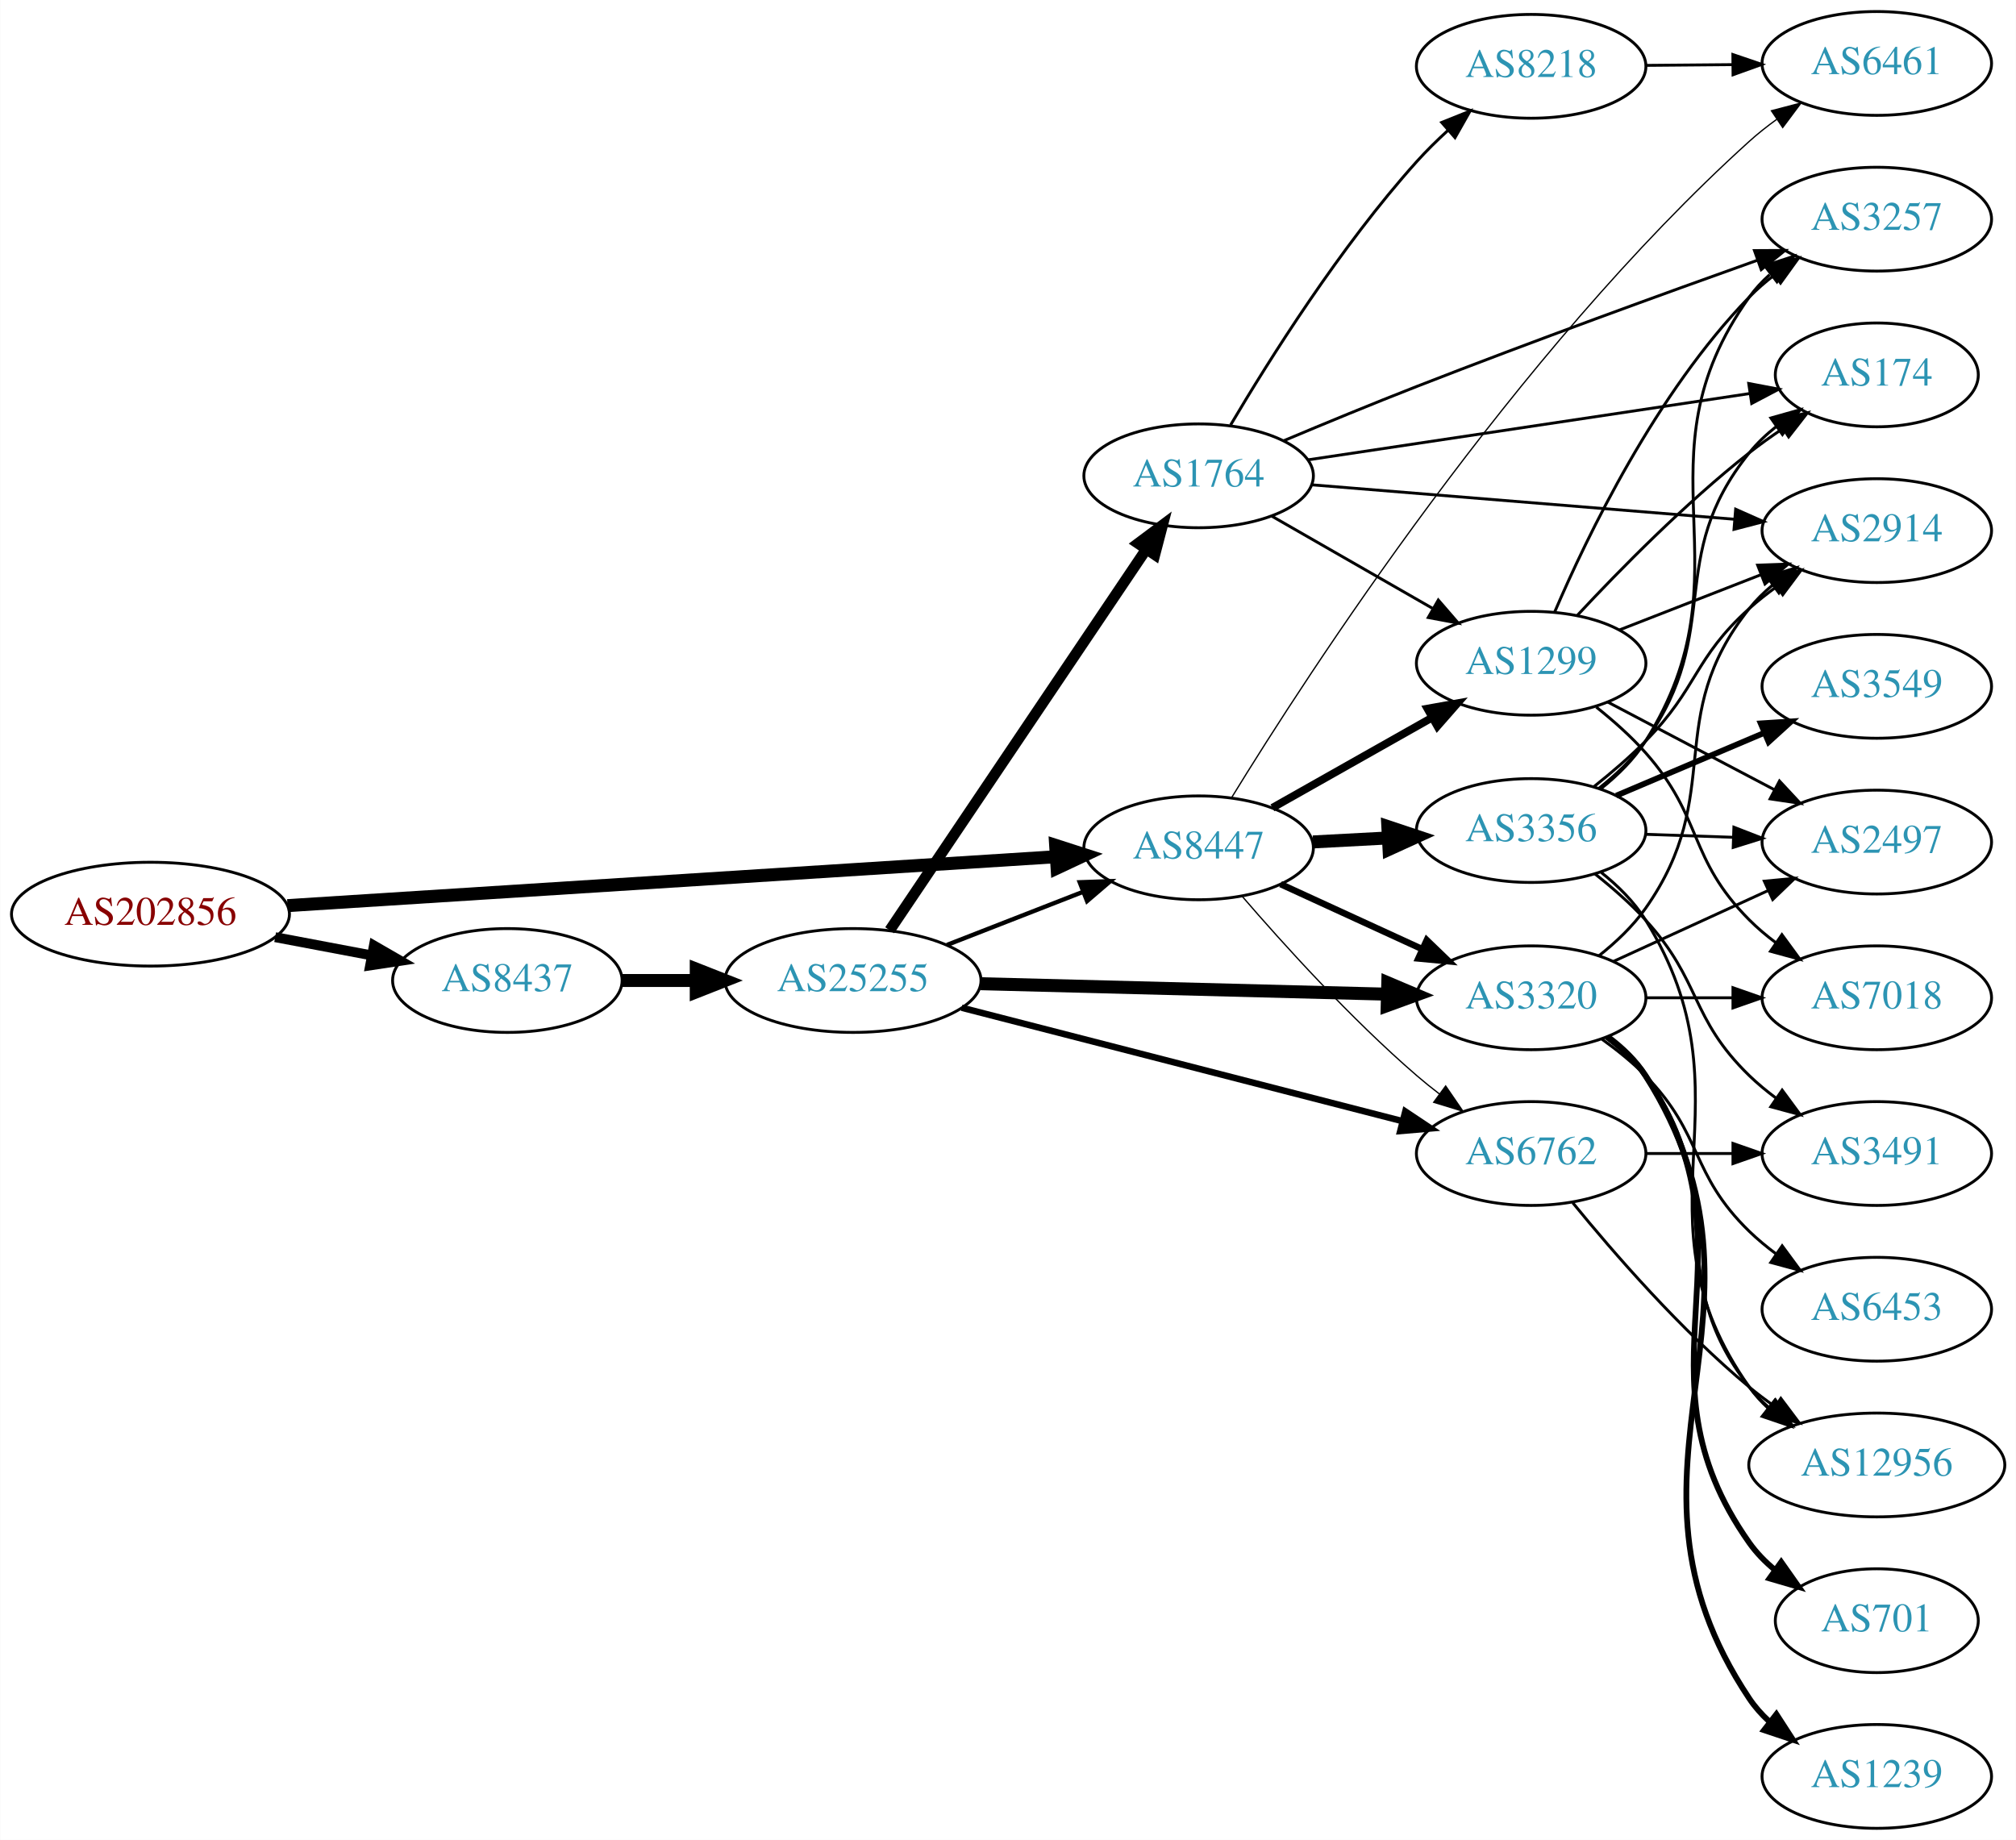
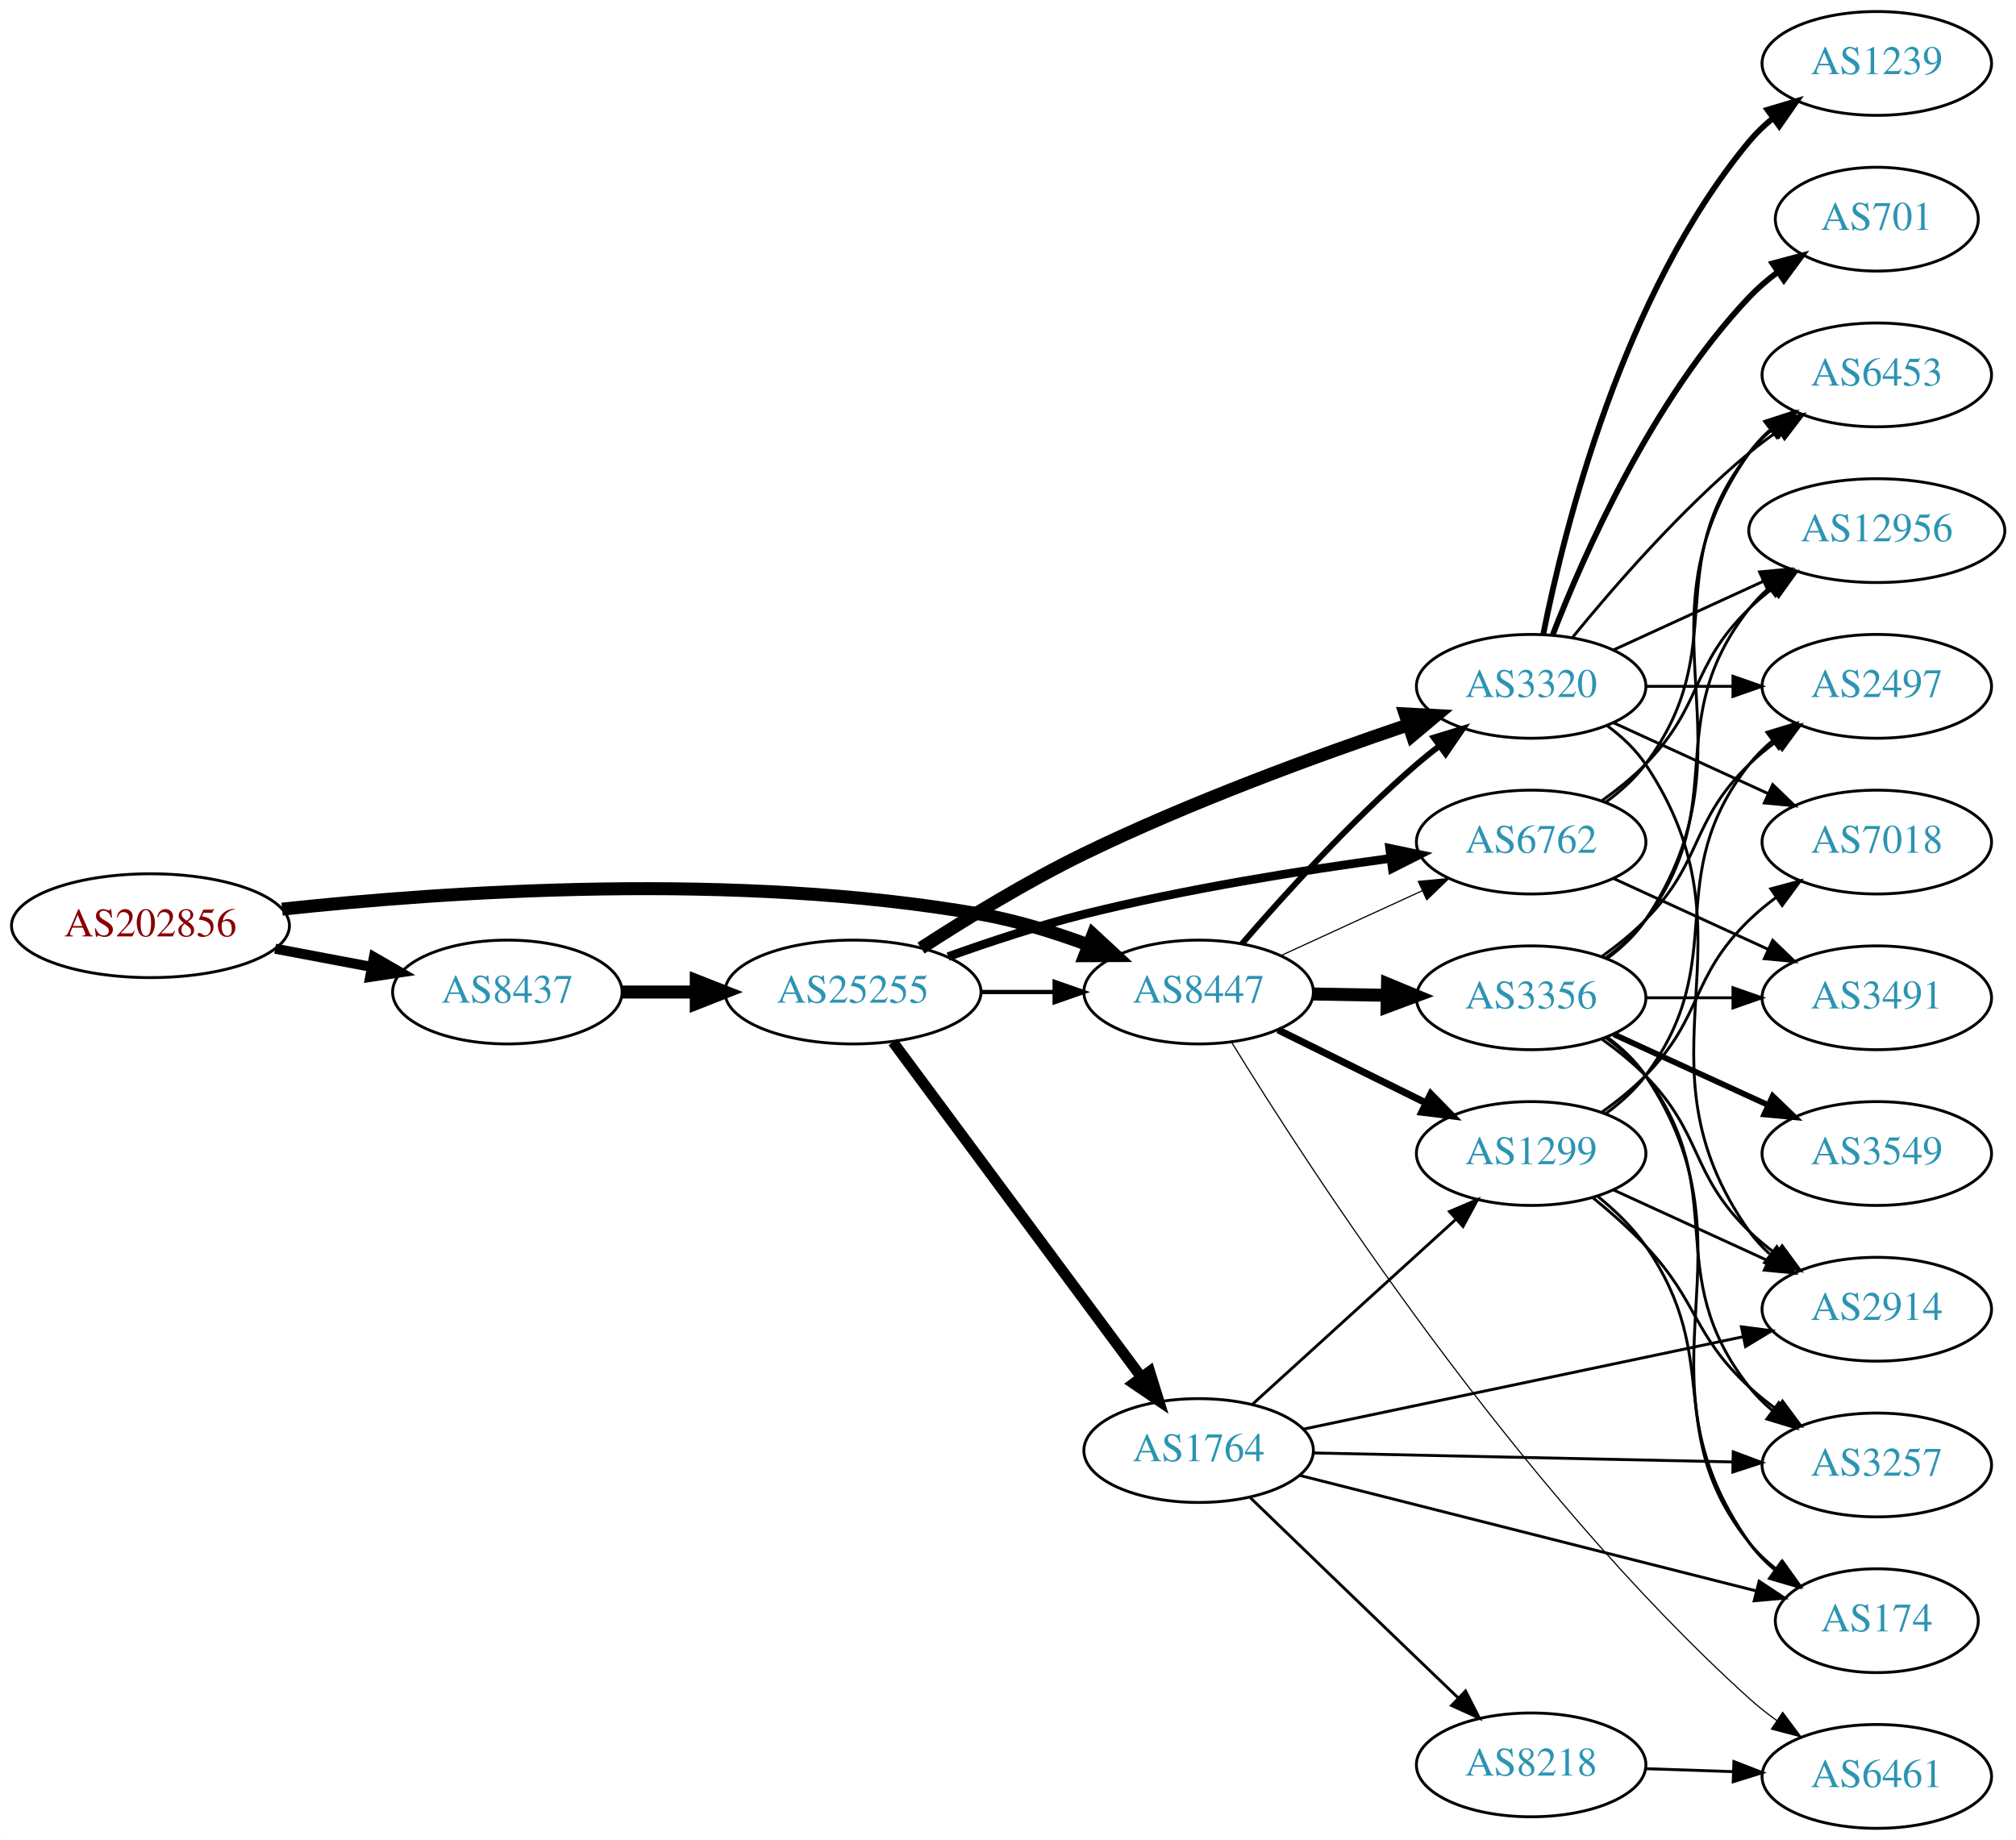
<svg xmlns="http://www.w3.org/2000/svg" xmlns:xlink="http://www.w3.org/1999/xlink" width="699pt" height="638pt" viewBox="0.00 0.00 698.85 638.00">
  <g id="graph0" class="graph" transform="scale(1 1) rotate(0) translate(4 634)">
    <polygon fill="white" stroke="none" points="-4,4 -4,-634 694.855,-634 694.855,4 -4,4" />
    <g id="node1" class="node">
      <g id="a_node1">
        <a xlink:href="/asn/202856" xlink:title="AS202856 ~ BENE GmbH [AT]">
-           <ellipse fill="#ffffff" stroke="black" cx="48.096" cy="-317" rx="48.192" ry="18" />
-           <text text-anchor="middle" x="48.096" y="-313.3" font-family="Times,serif" font-size="14.00" fill="#880000">AS202856</text>
+           <ellipse fill="#ffffff" stroke="black" cx="48.096" cy="-313" rx="48.192" ry="18" />
+           <text text-anchor="middle" x="48.096" y="-309.3" font-family="Times,serif" font-size="14.00" fill="#880000">AS202856</text>
        </a>
      </g>
    </g>
    <g id="node2" class="node">
      <g id="a_node2">
        <a xlink:href="/asn/8437" xlink:title="AS8437 ~ Hutchison Drei Austria GmbH [AT]">
-           <ellipse fill="#ffffff" stroke="black" cx="171.838" cy="-294" rx="39.794" ry="18" />
-           <text text-anchor="middle" x="171.838" y="-290.3" font-family="Times,serif" font-size="14.00" fill="#2c94b3">AS8437</text>
+           <ellipse fill="#ffffff" stroke="black" cx="171.838" cy="-290" rx="39.794" ry="18" />
+           <text text-anchor="middle" x="171.838" y="-286.3" font-family="Times,serif" font-size="14.00" fill="#2c94b3">AS8437</text>
        </a>
      </g>
    </g>
    <g id="edge1" class="edge">
-       <path fill="none" stroke="black" stroke-width="3.429" d="M91.334,-309.02C102.165,-306.974 113.868,-304.763 124.877,-302.683" />
-       <polygon fill="black" stroke="black" stroke-width="3.429" points="125.571,-306.114 134.748,-300.818 124.272,-299.236 125.571,-306.114" />
+       <path fill="none" stroke="black" stroke-width="3.477" d="M91.334,-305.02C102.165,-302.974 113.868,-300.763 124.877,-298.683" />
+       <polygon fill="black" stroke="black" stroke-width="3.477" points="125.571,-302.114 134.748,-296.818 124.272,-295.236 125.571,-302.114" />
    </g>
    <g id="node3" class="node">
      <g id="a_node3">
        <a xlink:href="/asn/8447" xlink:title="AS8447 ~ A1 Telekom Austria AG [AT]">
-           <ellipse fill="#ffffff" stroke="black" cx="411.523" cy="-340" rx="39.794" ry="18" />
-           <text text-anchor="middle" x="411.523" y="-336.3" font-family="Times,serif" font-size="14.00" fill="#2c94b3">AS8447</text>
+           <ellipse fill="#ffffff" stroke="black" cx="411.523" cy="-290" rx="39.794" ry="18" />
+           <text text-anchor="middle" x="411.523" y="-286.3" font-family="Times,serif" font-size="14.00" fill="#2c94b3">AS8447</text>
        </a>
      </g>
    </g>
    <g id="edge2" class="edge">
-       <path fill="none" stroke="black" stroke-width="4.5" d="M95.606,-319.96C164.246,-324.328 292.062,-332.462 361.896,-336.906" />
-       <polygon fill="black" stroke="black" stroke-width="4.5" points="361.946,-340.854 372.176,-337.56 362.446,-332.995 361.946,-340.854" />
+       <path fill="none" stroke="black" stroke-width="4.5" d="M93.721,-318.732C150.475,-324.858 251.273,-331.831 335.877,-317 348.39,-314.806 361.571,-310.691 373.316,-306.323" />
+       <polygon fill="black" stroke="black" stroke-width="4.5" points="374.909,-309.929 382.798,-302.631 372.051,-302.59 374.909,-309.929" />
    </g>
    <g id="node4" class="node">
      <g id="a_node4">
        <a xlink:href="/asn/25255" xlink:title="AS25255 ~ ==&gt; TELE2 AUSTRIA &lt;== [AT]">
-           <ellipse fill="#ffffff" stroke="black" cx="291.681" cy="-294" rx="44.393" ry="18" />
-           <text text-anchor="middle" x="291.681" y="-290.3" font-family="Times,serif" font-size="14.00" fill="#2c94b3">AS25255</text>
+           <ellipse fill="#ffffff" stroke="black" cx="291.681" cy="-290" rx="44.393" ry="18" />
+           <text text-anchor="middle" x="291.681" y="-286.3" font-family="Times,serif" font-size="14.00" fill="#2c94b3">AS25255</text>
        </a>
      </g>
    </g>
    <g id="edge3" class="edge">
-       <path fill="none" stroke="black" stroke-width="4.5" d="M211.751,-294C219.853,-294 228.528,-294 237.055,-294" />
-       <polygon fill="black" stroke="black" stroke-width="4.5" points="237.332,-297.938 247.332,-294 237.332,-290.063 237.332,-297.938" />
+       <path fill="none" stroke="black" stroke-width="4.5" d="M211.751,-290C219.853,-290 228.528,-290 237.055,-290" />
+       <polygon fill="black" stroke="black" stroke-width="4.5" points="237.332,-293.938 247.332,-290 237.332,-286.063 237.332,-293.938" />
+     </g>
+     <g id="node5" class="node">
+       <g id="a_node5">
+         <a xlink:href="/asn/3320" xlink:title="AS3320 ~ DTAG [DE]">
+           <ellipse fill="#ffffff" stroke="black" cx="526.816" cy="-396" rx="39.794" ry="18" />
+           <text text-anchor="middle" x="526.816" y="-392.3" font-family="Times,serif" font-size="14.00" fill="#2c94b3">AS3320</text>
+         </a>
+       </g>
+     </g>
+     <g id="edge18" class="edge">
+       <path fill="none" stroke="black" stroke-width="2.045" d="M426.497,-306.677C440.865,-323.351 464.309,-349.28 487.17,-369 489.649,-371.138 492.296,-373.268 495,-375.339" />
+       <polygon fill="black" stroke="black" stroke-width="2.045" points="493.03,-378.234 503.163,-381.327 497.17,-372.59 493.03,-378.234" />
    </g>
    <g id="node6" class="node">
      <g id="a_node6">
-         <a xlink:href="/asn/3320" xlink:title="AS3320 ~ DTAG [DE]">
+         <a xlink:href="/asn/6762" xlink:title="AS6762 ~ TELECOM ITALIA SPARKLE S.p.A. [IT]">
+           <ellipse fill="#ffffff" stroke="black" cx="526.816" cy="-342" rx="39.794" ry="18" />
+           <text text-anchor="middle" x="526.816" y="-338.3" font-family="Times,serif" font-size="14.00" fill="#2c94b3">AS6762</text>
+         </a>
+       </g>
+     </g>
+     <g id="edge19" class="edge">
+       <path fill="none" stroke="black" stroke-width="0.409" d="M439.948,-302.588C454.729,-309.372 473.165,-317.834 489.161,-325.176" />
+       <polygon fill="black" stroke="black" stroke-width="0.409" points="487.702,-328.357 498.251,-329.348 490.622,-321.995 487.702,-328.357" />
+     </g>
+     <g id="node15" class="node">
+       <g id="a_node15">
+         <a xlink:href="/asn/1299" xlink:title="AS1299 ~ Telia Carrier [EU]">
+           <ellipse fill="#ffffff" stroke="black" cx="526.816" cy="-234" rx="39.794" ry="18" />
+           <text text-anchor="middle" x="526.816" y="-230.3" font-family="Times,serif" font-size="14.00" fill="#2c94b3">AS1299</text>
+         </a>
+       </g>
+     </g>
+     <g id="edge17" class="edge">
+       <path fill="none" stroke="black" stroke-width="2.455" d="M439.085,-276.87C454.284,-269.358 473.554,-259.833 490.067,-251.67" />
+       <polygon fill="black" stroke="black" stroke-width="2.455" points="492.007,-254.616 499.42,-247.047 488.905,-248.341 492.007,-254.616" />
+     </g>
+     <g id="node16" class="node">
+       <g id="a_node16">
+         <a xlink:href="/asn/3356" xlink:title="AS3356 ~ Level 3 Parent, LLC [US]">
          <ellipse fill="#ffffff" stroke="black" cx="526.816" cy="-288" rx="39.794" ry="18" />
-           <text text-anchor="middle" x="526.816" y="-284.3" font-family="Times,serif" font-size="14.00" fill="#2c94b3">AS3320</text>
-         </a>
-       </g>
-     </g>
-     <g id="edge21" class="edge">
-       <path fill="none" stroke="black" stroke-width="2.25" d="M439.948,-327.412C454.729,-320.628 473.165,-312.166 489.161,-304.824" />
-       <polygon fill="black" stroke="black" stroke-width="2.25" points="490.622,-308.005 498.251,-300.652 487.702,-301.643 490.622,-308.005" />
+           <text text-anchor="middle" x="526.816" y="-284.3" font-family="Times,serif" font-size="14.00" fill="#2c94b3">AS3356</text>
+         </a>
+       </g>
+     </g>
+     <g id="edge16" class="edge">
+       <path fill="none" stroke="black" stroke-width="4.5" d="M451.195,-289.317C459.398,-289.172 468.162,-289.018 476.694,-288.867" />
+       <polygon fill="black" stroke="black" stroke-width="4.5" points="477.005,-292.8 486.934,-288.686 476.866,-284.926 477.005,-292.8" />
+     </g>
+     <g id="node17" class="node">
+       <g id="a_node17">
+         <a xlink:href="/asn/6461" xlink:title="AS6461 ~ Zayo Bandwidth [US]">
+           <ellipse fill="#ffffff" stroke="black" cx="646.659" cy="-18" rx="39.794" ry="18" />
+           <text text-anchor="middle" x="646.659" y="-14.3" font-family="Times,serif" font-size="14.00" fill="#2c94b3">AS6461</text>
+         </a>
+       </g>
+     </g>
+     <g id="edge20" class="edge">
+       <path fill="none" stroke="black" stroke-width="0.409" d="M422.96,-272.581C449.115,-229.939 521.213,-118.444 602.463,-45 605.405,-42.341 608.641,-39.784 611.979,-37.377" />
+       <polygon fill="black" stroke="black" stroke-width="0.409" points="614.035,-40.213 620.375,-31.724 610.125,-34.406 614.035,-40.213" />
+     </g>
+     <g id="edge7" class="edge">
+       <path fill="none" stroke="black" stroke-width="1.5" d="M335.892,-290C344.204,-290 352.967,-290 361.449,-290" />
+       <polygon fill="black" stroke="black" stroke-width="1.5" points="361.608,-293.5 371.608,-290 361.608,-286.5 361.608,-293.5" />
+     </g>
+     <g id="edge4" class="edge">
+       <path fill="none" stroke="black" stroke-width="4.5" d="M315.268,-305.229C330.78,-315.298 352.068,-328.368 371.877,-338 408.726,-355.919 452.623,-371.97 484.094,-382.619" />
+       <polygon fill="black" stroke="black" stroke-width="4.5" points="483.118,-386.445 493.85,-385.882 485.616,-378.976 483.118,-386.445" />
+     </g>
+     <g id="edge5" class="edge">
+       <path fill="none" stroke="black" stroke-width="3" d="M324.681,-302.275C338.96,-307.396 356.092,-313.057 371.877,-317 407.042,-325.784 447.524,-332.217 478.146,-336.357" />
+       <polygon fill="black" stroke="black" stroke-width="3" points="477.76,-339.836 488.131,-337.673 478.674,-332.896 477.76,-339.836" />
    </g>
    <g id="node7" class="node">
      <g id="a_node7">
-         <a xlink:href="/asn/6762" xlink:title="AS6762 ~ TELECOM ITALIA SPARKLE S.p.A. [IT]">
-           <ellipse fill="#ffffff" stroke="black" cx="526.816" cy="-234" rx="39.794" ry="18" />
-           <text text-anchor="middle" x="526.816" y="-230.3" font-family="Times,serif" font-size="14.00" fill="#2c94b3">AS6762</text>
-         </a>
-       </g>
-     </g>
-     <g id="edge24" class="edge">
-       <path fill="none" stroke="black" stroke-width="0.45" d="M426.497,-323.323C440.865,-306.649 464.309,-280.72 487.17,-261 489.649,-258.862 492.296,-256.732 495,-254.661" />
-       <polygon fill="black" stroke="black" stroke-width="0.45" points="497.17,-257.41 503.163,-248.673 493.03,-251.766 497.17,-257.41" />
+         <a xlink:href="/asn/1764" xlink:title="AS1764 ~ NEXTLAYER-AS [AT]">
+           <ellipse fill="#ffffff" stroke="black" cx="411.523" cy="-131" rx="39.794" ry="18" />
+           <text text-anchor="middle" x="411.523" y="-127.3" font-family="Times,serif" font-size="14.00" fill="#2c94b3">AS1764</text>
+         </a>
+       </g>
+     </g>
+     <g id="edge6" class="edge">
+       <path fill="none" stroke="black" stroke-width="3.75" d="M305.516,-272.682C326.325,-244.605 367.521,-189.021 391.666,-156.443" />
+       <polygon fill="black" stroke="black" stroke-width="3.75" points="394.561,-158.415 397.703,-148.297 388.937,-154.247 394.561,-158.415" />
    </g>
    <g id="node8" class="node">
      <g id="a_node8">
-         <a xlink:href="/asn/1299" xlink:title="AS1299 ~ Telia Carrier [EU]">
-           <ellipse fill="#ffffff" stroke="black" cx="526.816" cy="-404" rx="39.794" ry="18" />
-           <text text-anchor="middle" x="526.816" y="-400.3" font-family="Times,serif" font-size="14.00" fill="#2c94b3">AS1299</text>
-         </a>
-       </g>
-     </g>
-     <g id="edge23" class="edge">
-       <path fill="none" stroke="black" stroke-width="2.7" d="M437.106,-353.887C453.288,-363.029 474.676,-375.111 492.396,-385.121" />
-       <polygon fill="black" stroke="black" stroke-width="2.7" points="490.853,-388.269 501.281,-390.14 494.296,-382.174 490.853,-388.269" />
+         <a xlink:href="/asn/6453" xlink:title="AS6453 ~ TATA COMMUNICATIONS (AMERICA) INC [US]">
+           <ellipse fill="#ffffff" stroke="black" cx="646.659" cy="-504" rx="39.794" ry="18" />
+           <text text-anchor="middle" x="646.659" y="-500.3" font-family="Times,serif" font-size="14.00" fill="#2c94b3">AS6453</text>
+         </a>
+       </g>
+     </g>
+     <g id="edge31" class="edge">
+       <path fill="none" stroke="black" d="M541.235,-413.065C555.35,-430.375 578.764,-457.345 602.463,-477 605.679,-479.668 609.179,-482.27 612.75,-484.741" />
+       <polygon fill="black" stroke="black" points="610.828,-487.666 621.106,-490.236 614.674,-481.817 610.828,-487.666" />
+     </g>
+     <g id="node10" class="node">
+       <g id="a_node10">
+         <a xlink:href="/asn/12956" xlink:title="AS12956 ~ TELXIUS [ES]">
+           <ellipse fill="#ffffff" stroke="black" cx="646.659" cy="-450" rx="44.393" ry="18" />
+           <text text-anchor="middle" x="646.659" y="-446.3" font-family="Times,serif" font-size="14.00" fill="#2c94b3">AS12956</text>
+         </a>
+       </g>
+     </g>
+     <g id="edge34" class="edge">
+       <path fill="none" stroke="black" d="M555.445,-408.661C570.943,-415.762 590.509,-424.728 607.456,-432.494" />
+       <polygon fill="black" stroke="black" points="606.009,-435.681 616.559,-436.665 608.926,-429.317 606.009,-435.681" />
+     </g>
+     <g id="node11" class="node">
+       <g id="a_node11">
+         <a xlink:href="/asn/2914" xlink:title="AS2914 ~ NTT America, Inc. [US]">
+           <ellipse fill="#ffffff" stroke="black" cx="646.659" cy="-180" rx="39.794" ry="18" />
+           <text text-anchor="middle" x="646.659" y="-176.3" font-family="Times,serif" font-size="14.00" fill="#2c94b3">AS2914</text>
+         </a>
+       </g>
+     </g>
+     <g id="edge35" class="edge">
+       <path fill="none" stroke="black" d="M553.135,-382.393C558.191,-378.649 563.003,-374.169 566.463,-369 607.487,-307.706 559.883,-267.225 602.463,-207 604.454,-204.184 606.841,-201.599 609.457,-199.24" />
+       <polygon fill="black" stroke="black" points="612.009,-201.694 617.825,-192.838 607.756,-196.135 612.009,-201.694" />
    </g>
    <g id="node19" class="node">
      <g id="a_node19">
-         <a xlink:href="/asn/3356" xlink:title="AS3356 ~ Level 3 Parent, LLC [US]">
-           <ellipse fill="#ffffff" stroke="black" cx="526.816" cy="-346" rx="39.794" ry="18" />
-           <text text-anchor="middle" x="526.816" y="-342.3" font-family="Times,serif" font-size="14.00" fill="#2c94b3">AS3356</text>
-         </a>
-       </g>
-     </g>
-     <g id="edge20" class="edge">
-       <path fill="none" stroke="black" stroke-width="4.5" d="M451.195,-342.048C459.581,-342.492 468.552,-342.967 477.263,-343.429" />
-       <polygon fill="black" stroke="black" stroke-width="4.5" points="477.124,-347.364 487.318,-343.961 477.54,-339.5 477.124,-347.364" />
+         <a xlink:href="/asn/2497" xlink:title="AS2497 ~ Internet Initiative Japan Inc. [JP]">
+           <ellipse fill="#ffffff" stroke="black" cx="646.659" cy="-396" rx="39.794" ry="18" />
+           <text text-anchor="middle" x="646.659" y="-392.3" font-family="Times,serif" font-size="14.00" fill="#2c94b3">AS2497</text>
+         </a>
+       </g>
+     </g>
+     <g id="edge29" class="edge">
+       <path fill="none" stroke="black" d="M566.729,-396C576.282,-396 586.632,-396 596.594,-396" />
+       <polygon fill="black" stroke="black" points="596.787,-399.5 606.787,-396 596.787,-392.5 596.787,-399.5" />
    </g>
    <g id="node20" class="node">
      <g id="a_node20">
-         <a xlink:href="/asn/6461" xlink:title="AS6461 ~ Zayo Bandwidth [US]">
+         <a xlink:href="/asn/7018" xlink:title="AS7018 ~ AT&amp;T Services, Inc. [US]">
+           <ellipse fill="#ffffff" stroke="black" cx="646.659" cy="-342" rx="39.794" ry="18" />
+           <text text-anchor="middle" x="646.659" y="-338.3" font-family="Times,serif" font-size="14.00" fill="#2c94b3">AS7018</text>
+         </a>
+       </g>
+     </g>
+     <g id="edge30" class="edge">
+       <path fill="none" stroke="black" d="M555.445,-383.339C571.402,-376.027 591.672,-366.739 608.955,-358.819" />
+       <polygon fill="black" stroke="black" points="610.57,-361.929 618.203,-354.581 607.654,-355.565 610.57,-361.929" />
+     </g>
+     <g id="node21" class="node">
+       <g id="a_node21">
+         <a xlink:href="/asn/1239" xlink:title="AS1239 ~ Sprint [US]">
          <ellipse fill="#ffffff" stroke="black" cx="646.659" cy="-612" rx="39.794" ry="18" />
-           <text text-anchor="middle" x="646.659" y="-608.3" font-family="Times,serif" font-size="14.00" fill="#2c94b3">AS6461</text>
-         </a>
-       </g>
-     </g>
-     <g id="edge22" class="edge">
-       <path fill="none" stroke="black" stroke-width="0.45" d="M422.96,-357.419C449.115,-400.061 521.213,-511.556 602.463,-585 605.405,-587.659 608.641,-590.216 611.979,-592.623" />
-       <polygon fill="black" stroke="black" stroke-width="0.45" points="610.125,-595.594 620.375,-598.276 614.035,-589.787 610.125,-595.594" />
-     </g>
-     <g id="edge6" class="edge">
-       <path fill="none" stroke="black" stroke-width="1.5" d="M324.26,-306.327C338.689,-311.96 355.929,-318.689 371.19,-324.646" />
-       <polygon fill="black" stroke="black" stroke-width="1.5" points="370.296,-328.054 380.884,-328.43 372.841,-321.534 370.296,-328.054" />
-     </g>
-     <g id="node5" class="node">
-       <g id="a_node5">
-         <a xlink:href="/asn/1764" xlink:title="AS1764 ~ NEXTLAYER-AS [AT]">
-           <ellipse fill="#ffffff" stroke="black" cx="411.523" cy="-469" rx="39.794" ry="18" />
-           <text text-anchor="middle" x="411.523" y="-465.3" font-family="Times,serif" font-size="14.00" fill="#2c94b3">AS1764</text>
-         </a>
-       </g>
-     </g>
-     <g id="edge4" class="edge">
-       <path fill="none" stroke="black" stroke-width="3.75" d="M304.411,-311.419C325.288,-342.422 368.976,-407.301 393.279,-443.392" />
-       <polygon fill="black" stroke="black" stroke-width="3.75" points="390.526,-445.569 399.014,-451.909 396.332,-441.659 390.526,-445.569" />
-     </g>
-     <g id="edge5" class="edge">
-       <path fill="none" stroke="black" stroke-width="4.5" d="M335.985,-292.886C375.924,-291.858 435.159,-290.333 476.813,-289.261" />
-       <polygon fill="black" stroke="black" stroke-width="4.5" points="477.107,-293.192 487.002,-288.999 476.904,-285.32 477.107,-293.192" />
-     </g>
-     <g id="edge7" class="edge">
-       <path fill="none" stroke="black" stroke-width="2.25" d="M329.364,-284.559C370.764,-273.904 438.066,-256.584 482.142,-245.24" />
-       <polygon fill="black" stroke="black" stroke-width="2.25" points="483.184,-248.586 491.996,-242.704 481.439,-241.807 483.184,-248.586" />
+           <text text-anchor="middle" x="646.659" y="-608.3" font-family="Times,serif" font-size="14.00" fill="#2c94b3">AS1239</text>
+         </a>
+       </g>
+     </g>
+     <g id="edge32" class="edge">
+       <path fill="none" stroke="black" stroke-width="2" d="M531.015,-414.073C538.178,-450.141 558.453,-532.125 602.463,-585 604.867,-587.889 607.664,-590.563 610.656,-593.013" />
+       <polygon fill="black" stroke="black" stroke-width="2" points="608.745,-595.95 618.899,-598.973 612.846,-590.277 608.745,-595.95" />
+     </g>
+     <g id="node22" class="node">
+       <g id="a_node22">
+         <a xlink:href="/asn/701" xlink:title="AS701 ~ UUNET [US]">
+           <ellipse fill="#ffffff" stroke="black" cx="646.659" cy="-558" rx="35.194" ry="18" />
+           <text text-anchor="middle" x="646.659" y="-554.3" font-family="Times,serif" font-size="14.00" fill="#2c94b3">AS701</text>
+         </a>
+       </g>
+     </g>
+     <g id="edge33" class="edge">
+       <path fill="none" stroke="black" stroke-width="2" d="M534.339,-413.994C545.09,-441.728 568.747,-495.429 602.463,-531 605.406,-534.105 608.779,-537.001 612.315,-539.655" />
+       <polygon fill="black" stroke="black" stroke-width="2" points="610.5,-542.654 620.734,-545.397 614.444,-536.871 610.5,-542.654" />
    </g>
    <g id="edge8" class="edge">
-       <path fill="none" stroke="black" d="M436.827,-455.056C453.105,-445.717 474.741,-433.303 492.604,-423.055" />
-       <polygon fill="black" stroke="black" points="494.62,-425.933 501.552,-417.921 491.136,-419.862 494.62,-425.933" />
+       <path fill="none" stroke="black" d="M552.747,-355.882C557.823,-359.611 562.741,-364.016 566.463,-369 596.734,-409.542 571.164,-437.246 602.463,-477 604.788,-479.953 607.531,-482.67 610.49,-485.147" />
+       <polygon fill="black" stroke="black" points="608.55,-488.064 618.687,-491.145 612.683,-482.415 608.55,-488.064" />
    </g>
    <g id="node9" class="node">
      <g id="a_node9">
-         <a xlink:href="/asn/8218" xlink:title="AS8218 ~ legacy Neotelecoms [FR]">
-           <ellipse fill="#ffffff" stroke="black" cx="526.816" cy="-611" rx="39.794" ry="18" />
-           <text text-anchor="middle" x="526.816" y="-607.3" font-family="Times,serif" font-size="14.00" fill="#2c94b3">AS8218</text>
+         <a xlink:href="/asn/3491" xlink:title="AS3491 ~ PCCW Global, Inc. [US]">
+           <ellipse fill="#ffffff" stroke="black" cx="646.659" cy="-288" rx="39.794" ry="18" />
+           <text text-anchor="middle" x="646.659" y="-284.3" font-family="Times,serif" font-size="14.00" fill="#2c94b3">AS3491</text>
        </a>
      </g>
    </g>
    <g id="edge9" class="edge">
-       <path fill="none" stroke="black" d="M422.61,-486.638C435.879,-509.088 460.642,-548.492 487.17,-578 490.462,-581.662 494.155,-585.296 497.919,-588.739" />
-       <polygon fill="black" stroke="black" points="495.805,-591.54 505.636,-595.49 500.413,-586.271 495.805,-591.54" />
-     </g>
-     <g id="node10" class="node">
-       <g id="a_node10">
-         <a xlink:href="/asn/3257" xlink:title="AS3257 ~ GTT [DE]">
-           <ellipse fill="#ffffff" stroke="black" cx="646.659" cy="-558" rx="39.794" ry="18" />
-           <text text-anchor="middle" x="646.659" y="-554.3" font-family="Times,serif" font-size="14.00" fill="#2c94b3">AS3257</text>
-         </a>
-       </g>
+       <path fill="none" stroke="black" d="M555.445,-329.339C571.402,-322.027 591.672,-312.739 608.955,-304.819" />
+       <polygon fill="black" stroke="black" points="610.57,-307.929 618.203,-300.581 607.654,-301.565 610.57,-307.929" />
    </g>
    <g id="edge10" class="edge">
-       <path fill="none" stroke="black" d="M441.119,-481.212C454.969,-487.041 471.876,-494.029 487.17,-500 527.116,-515.596 573.19,-532.317 605.329,-543.779" />
-       <polygon fill="black" stroke="black" points="604.238,-547.106 614.833,-547.16 606.584,-540.511 604.238,-547.106" />
-     </g>
-     <g id="node11" class="node">
-       <g id="a_node11">
-         <a xlink:href="/asn/174" xlink:title="AS174 ~ Cogent Communications [US]">
-           <ellipse fill="#ffffff" stroke="black" cx="646.659" cy="-504" rx="35.194" ry="18" />
-           <text text-anchor="middle" x="646.659" y="-500.3" font-family="Times,serif" font-size="14.00" fill="#2c94b3">AS174</text>
-         </a>
-       </g>
+       <path fill="none" stroke="black" d="M551.41,-356.389C556.666,-360.148 561.998,-364.437 566.463,-369 586.635,-389.617 581.769,-402.906 602.463,-423 604.949,-425.414 607.686,-427.722 610.539,-429.9" />
+       <polygon fill="black" stroke="black" points="608.577,-432.798 618.775,-435.671 612.594,-427.066 608.577,-432.798" />
    </g>
    <g id="edge11" class="edge">
-       <path fill="none" stroke="black" d="M449.464,-474.546C491.067,-480.792 558.59,-490.929 602.564,-497.53" />
-       <polygon fill="black" stroke="black" points="602.251,-501.022 612.66,-499.046 603.29,-494.1 602.251,-501.022" />
+       <path fill="none" stroke="black" d="M447.678,-138.389C488.392,-146.946 555.572,-161.066 600.218,-170.449" />
+       <polygon fill="black" stroke="black" points="599.711,-173.919 610.217,-172.551 601.151,-167.069 599.711,-173.919" />
    </g>
    <g id="node12" class="node">
      <g id="a_node12">
-         <a xlink:href="/asn/2914" xlink:title="AS2914 ~ NTT America, Inc. [US]">
-           <ellipse fill="#ffffff" stroke="black" cx="646.659" cy="-450" rx="39.794" ry="18" />
-           <text text-anchor="middle" x="646.659" y="-446.3" font-family="Times,serif" font-size="14.00" fill="#2c94b3">AS2914</text>
+         <a xlink:href="/asn/3257" xlink:title="AS3257 ~ GTT [DE]">
+           <ellipse fill="#ffffff" stroke="black" cx="646.659" cy="-126" rx="39.794" ry="18" />
+           <text text-anchor="middle" x="646.659" y="-122.3" font-family="Times,serif" font-size="14.00" fill="#2c94b3">AS3257</text>
        </a>
      </g>
    </g>
    <g id="edge12" class="edge">
-       <path fill="none" stroke="black" d="M450.76,-465.884C490.823,-462.619 553.862,-457.481 597.343,-453.938" />
-       <polygon fill="black" stroke="black" points="597.719,-457.419 607.401,-453.118 597.15,-450.442 597.719,-457.419" />
-     </g>
-     <g id="edge19" class="edge">
-       <path fill="none" stroke="black" d="M550.268,-302.536C556.172,-307.217 562.102,-312.813 566.463,-319 594.643,-358.979 571.985,-384.743 602.463,-423 604.805,-425.94 607.559,-428.648 610.526,-431.119" />
-       <polygon fill="black" stroke="black" points="608.591,-434.041 618.732,-437.109 612.718,-428.386 608.591,-434.041" />
+       <path fill="none" stroke="black" d="M451.282,-130.169C491.199,-129.313 553.517,-127.976 596.788,-127.048" />
+       <polygon fill="black" stroke="black" points="596.884,-130.547 606.807,-126.833 596.734,-123.549 596.884,-130.547" />
    </g>
    <g id="node13" class="node">
      <g id="a_node13">
-         <a xlink:href="/asn/701" xlink:title="AS701 ~ UUNET [US]">
-           <ellipse fill="#ffffff" stroke="black" cx="646.659" cy="-72" rx="35.194" ry="18" />
-           <text text-anchor="middle" x="646.659" y="-68.3" font-family="Times,serif" font-size="14.00" fill="#2c94b3">AS701</text>
+         <a xlink:href="/asn/8218" xlink:title="AS8218 ~ legacy Neotelecoms [FR]">
+           <ellipse fill="#ffffff" stroke="black" cx="526.816" cy="-22" rx="39.794" ry="18" />
+           <text text-anchor="middle" x="526.816" y="-18.3" font-family="Times,serif" font-size="14.00" fill="#2c94b3">AS8218</text>
        </a>
      </g>
    </g>
    <g id="edge13" class="edge">
-       <path fill="none" stroke="black" stroke-width="2" d="M553.135,-274.393C558.191,-270.649 563.003,-266.169 566.463,-261 607.487,-199.706 559.883,-159.225 602.463,-99 604.932,-95.507 608.011,-92.37 611.381,-89.579" />
-       <polygon fill="black" stroke="black" stroke-width="2" points="613.519,-92.352 619.62,-83.69 609.449,-86.657 613.519,-92.352" />
+       <path fill="none" stroke="black" d="M429.404,-114.683C444.522,-100.078 467.306,-78.088 487.17,-59 491.829,-54.523 496.809,-49.747 501.592,-45.165" />
+       <polygon fill="black" stroke="black" points="504.069,-47.639 508.872,-38.196 499.228,-42.583 504.069,-47.639" />
    </g>
    <g id="node14" class="node">
      <g id="a_node14">
-         <a xlink:href="/asn/7018" xlink:title="AS7018 ~ AT&amp;T Services, Inc. [US]">
-           <ellipse fill="#ffffff" stroke="black" cx="646.659" cy="-288" rx="39.794" ry="18" />
-           <text text-anchor="middle" x="646.659" y="-284.3" font-family="Times,serif" font-size="14.00" fill="#2c94b3">AS7018</text>
+         <a xlink:href="/asn/174" xlink:title="AS174 ~ Cogent Communications [US]">
+           <ellipse fill="#ffffff" stroke="black" cx="646.659" cy="-72" rx="35.194" ry="18" />
+           <text text-anchor="middle" x="646.659" y="-68.3" font-family="Times,serif" font-size="14.00" fill="#2c94b3">AS174</text>
        </a>
      </g>
    </g>
    <g id="edge14" class="edge">
+       <path fill="none" stroke="black" d="M446.423,-122.421C488.455,-111.784 560.032,-93.67 604.981,-82.294" />
+       <polygon fill="black" stroke="black" points="605.862,-85.682 614.698,-79.835 604.145,-78.896 605.862,-85.682" />
+     </g>
+     <g id="edge15" class="edge">
+       <path fill="none" stroke="black" d="M430.225,-147.094C449.181,-164.328 479.414,-191.814 500.798,-211.255" />
+       <polygon fill="black" stroke="black" points="498.485,-213.882 508.238,-218.019 503.194,-208.703 498.485,-213.882" />
+     </g>
+     <g id="edge36" class="edge">
+       <path fill="none" stroke="black" d="M566.402,-20.69C576.169,-20.359 586.785,-19.998 596.979,-19.652" />
+       <polygon fill="black" stroke="black" points="597.11,-23.15 606.986,-19.313 596.873,-16.154 597.11,-23.15" />
+     </g>
+     <g id="edge40" class="edge">
+       <path fill="none" stroke="black" d="M555.445,-221.339C571.402,-214.027 591.672,-204.739 608.955,-196.819" />
+       <polygon fill="black" stroke="black" points="610.57,-199.929 618.203,-192.581 607.654,-193.565 610.57,-199.929" />
+     </g>
+     <g id="edge39" class="edge">
+       <path fill="none" stroke="black" d="M548.304,-218.604C554.424,-213.601 560.962,-207.829 566.463,-202 585.009,-182.346 582.651,-171.379 602.463,-153 605.37,-150.303 608.584,-147.722 611.909,-145.3" />
+       <polygon fill="black" stroke="black" points="613.968,-148.132 620.287,-139.629 610.044,-142.335 613.968,-148.132" />
+     </g>
+     <g id="edge38" class="edge">
+       <path fill="none" stroke="black" d="M549.845,-219.203C555.88,-214.302 561.986,-208.436 566.463,-202 594.152,-162.189 572.189,-136.883 602.463,-99 605.133,-95.658 608.337,-92.615 611.777,-89.877" />
+       <polygon fill="black" stroke="black" points="613.915,-92.653 620.093,-84.046 609.896,-86.921 613.915,-92.653" />
+     </g>
+     <g id="edge41" class="edge">
+       <path fill="none" stroke="black" d="M552.747,-247.882C557.823,-251.611 562.741,-256.016 566.463,-261 596.734,-301.542 571.164,-329.246 602.463,-369 604.788,-371.953 607.531,-374.67 610.49,-377.147" />
+       <polygon fill="black" stroke="black" points="608.55,-380.064 618.687,-383.145 612.683,-374.415 608.55,-380.064" />
+     </g>
+     <g id="edge37" class="edge">
+       <path fill="none" stroke="black" d="M551.41,-248.389C556.666,-252.148 561.998,-256.437 566.463,-261 586.635,-281.617 581.769,-294.906 602.463,-315 605.308,-317.763 608.482,-320.386 611.782,-322.834" />
+       <polygon fill="black" stroke="black" points="609.898,-325.786 620.129,-328.538 613.847,-320.006 609.898,-325.786" />
+     </g>
+     <g id="edge27" class="edge">
+       <path fill="none" stroke="black" d="M553.135,-301.607C558.191,-305.351 563.003,-309.831 566.463,-315 607.487,-376.294 559.883,-416.775 602.463,-477 604.454,-479.816 606.841,-482.401 609.457,-484.76" />
+       <polygon fill="black" stroke="black" points="607.756,-487.865 617.825,-491.162 612.009,-482.306 607.756,-487.865" />
+     </g>
+     <g id="edge25" class="edge">
      <path fill="none" stroke="black" d="M566.729,-288C576.282,-288 586.632,-288 596.594,-288" />
      <polygon fill="black" stroke="black" points="596.787,-291.5 606.787,-288 596.787,-284.5 596.787,-291.5" />
    </g>
-     <g id="node15" class="node">
-       <g id="a_node15">
-         <a xlink:href="/asn/1239" xlink:title="AS1239 ~ Sprint [US]">
-           <ellipse fill="#ffffff" stroke="black" cx="646.659" cy="-18" rx="39.794" ry="18" />
-           <text text-anchor="middle" x="646.659" y="-14.3" font-family="Times,serif" font-size="14.00" fill="#2c94b3">AS1239</text>
-         </a>
-       </g>
-     </g>
-     <g id="edge15" class="edge">
-       <path fill="none" stroke="black" stroke-width="2" d="M553.342,-274.528C558.387,-270.777 563.142,-266.26 566.463,-261 618.412,-178.7 548.424,-125.944 602.463,-45 604.378,-42.131 606.712,-39.51 609.293,-37.128" />
-       <polygon fill="black" stroke="black" stroke-width="2" points="611.844,-39.579 617.604,-30.687 607.556,-34.046 611.844,-39.579" />
-     </g>
-     <g id="node16" class="node">
-       <g id="a_node16">
-         <a xlink:href="/asn/2497" xlink:title="AS2497 ~ Internet Initiative Japan Inc. [JP]">
-           <ellipse fill="#ffffff" stroke="black" cx="646.659" cy="-342" rx="39.794" ry="18" />
-           <text text-anchor="middle" x="646.659" y="-338.3" font-family="Times,serif" font-size="14.00" fill="#2c94b3">AS2497</text>
-         </a>
-       </g>
-     </g>
-     <g id="edge16" class="edge">
-       <path fill="none" stroke="black" d="M555.445,-300.661C571.402,-307.973 591.672,-317.261 608.955,-325.181" />
-       <polygon fill="black" stroke="black" points="607.654,-328.435 618.203,-329.419 610.57,-322.071 607.654,-328.435" />
-     </g>
-     <g id="node17" class="node">
-       <g id="a_node17">
-         <a xlink:href="/asn/6453" xlink:title="AS6453 ~ TATA COMMUNICATIONS (AMERICA) INC [US]">
-           <ellipse fill="#ffffff" stroke="black" cx="646.659" cy="-180" rx="39.794" ry="18" />
-           <text text-anchor="middle" x="646.659" y="-176.3" font-family="Times,serif" font-size="14.00" fill="#2c94b3">AS6453</text>
-         </a>
-       </g>
-     </g>
-     <g id="edge17" class="edge">
+     <g id="edge26" class="edge">
+       <path fill="none" stroke="black" d="M552.747,-301.882C557.823,-305.611 562.741,-310.016 566.463,-315 596.734,-355.542 571.164,-383.246 602.463,-423 604.487,-425.571 606.828,-427.963 609.353,-430.174" />
+       <polygon fill="black" stroke="black" points="607.267,-432.984 617.342,-436.261 611.509,-427.416 607.267,-432.984" />
+     </g>
+     <g id="edge28" class="edge">
      <path fill="none" stroke="black" d="M551.41,-273.611C556.666,-269.852 561.998,-265.563 566.463,-261 586.635,-240.383 581.769,-227.094 602.463,-207 605.308,-204.237 608.482,-201.614 611.782,-199.166" />
      <polygon fill="black" stroke="black" points="613.847,-201.994 620.129,-193.462 609.898,-196.214 613.847,-201.994" />
    </g>
+     <g id="edge22" class="edge">
+       <path fill="none" stroke="black" d="M552.747,-274.118C557.823,-270.389 562.741,-265.984 566.463,-261 596.734,-220.458 571.164,-192.754 602.463,-153 604.788,-150.047 607.531,-147.33 610.49,-144.853" />
+       <polygon fill="black" stroke="black" points="612.683,-147.585 618.687,-138.855 608.55,-141.936 612.683,-147.585" />
+     </g>
+     <g id="edge23" class="edge">
+       <path fill="none" stroke="black" d="M553.135,-274.393C558.191,-270.649 563.003,-266.169 566.463,-261 607.487,-199.706 559.883,-159.225 602.463,-99 604.932,-95.507 608.011,-92.37 611.381,-89.579" />
+       <polygon fill="black" stroke="black" points="613.519,-92.352 619.62,-83.69 609.449,-86.657 613.519,-92.352" />
+     </g>
    <g id="node18" class="node">
      <g id="a_node18">
-         <a xlink:href="/asn/12956" xlink:title="AS12956 ~ TELXIUS [ES]">
-           <ellipse fill="#ffffff" stroke="black" cx="646.659" cy="-126" rx="44.393" ry="18" />
-           <text text-anchor="middle" x="646.659" y="-122.3" font-family="Times,serif" font-size="14.00" fill="#2c94b3">AS12956</text>
-         </a>
-       </g>
-     </g>
-     <g id="edge18" class="edge">
-       <path fill="none" stroke="black" d="M552.747,-274.118C557.823,-270.389 562.741,-265.984 566.463,-261 596.734,-220.458 571.164,-192.754 602.463,-153 604.487,-150.429 606.828,-148.037 609.353,-145.826" />
-       <polygon fill="black" stroke="black" points="611.509,-148.584 617.342,-139.739 607.267,-143.016 611.509,-148.584" />
-     </g>
-     <g id="edge34" class="edge">
-       <path fill="none" stroke="black" d="M541.235,-216.935C555.35,-199.625 578.764,-172.655 602.463,-153 605.2,-150.729 608.144,-148.506 611.161,-146.37" />
-       <polygon fill="black" stroke="black" points="613.387,-149.092 619.75,-140.621 609.493,-143.275 613.387,-149.092" />
-     </g>
-     <g id="node22" class="node">
-       <g id="a_node22">
-         <a xlink:href="/asn/3491" xlink:title="AS3491 ~ PCCW Global, Inc. [US]">
+         <a xlink:href="/asn/3549" xlink:title="AS3549 ~ Level 3 Parent, LLC [US]">
          <ellipse fill="#ffffff" stroke="black" cx="646.659" cy="-234" rx="39.794" ry="18" />
-           <text text-anchor="middle" x="646.659" y="-230.3" font-family="Times,serif" font-size="14.00" fill="#2c94b3">AS3491</text>
-         </a>
-       </g>
-     </g>
-     <g id="edge33" class="edge">
-       <path fill="none" stroke="black" d="M566.729,-234C576.282,-234 586.632,-234 596.594,-234" />
-       <polygon fill="black" stroke="black" points="596.787,-237.5 606.787,-234 596.787,-230.5 596.787,-237.5" />
-     </g>
-     <g id="edge35" class="edge">
-       <path fill="none" stroke="black" d="M534.97,-421.772C546.231,-448.075 570.179,-497.824 602.463,-531 605.084,-533.694 608.025,-536.237 611.108,-538.606" />
-       <polygon fill="black" stroke="black" points="609.275,-541.595 619.478,-544.452 613.284,-535.856 609.275,-541.595" />
-     </g>
-     <g id="edge38" class="edge">
-       <path fill="none" stroke="black" d="M542.913,-420.712C557.379,-436.235 580.236,-459.519 602.463,-477 606.079,-479.845 610.01,-482.648 613.979,-485.31" />
-       <polygon fill="black" stroke="black" points="612.314,-488.401 622.617,-490.872 616.103,-482.515 612.314,-488.401" />
-     </g>
-     <g id="edge37" class="edge">
-       <path fill="none" stroke="black" d="M557.553,-415.608C572.346,-421.382 590.424,-428.439 606.345,-434.654" />
-       <polygon fill="black" stroke="black" points="605.343,-438.02 615.931,-438.396 607.889,-431.499 605.343,-438.02" />
-     </g>
-     <g id="edge39" class="edge">
-       <path fill="none" stroke="black" d="M549.416,-388.79C555.307,-384.098 561.442,-378.665 566.463,-373 586.585,-350.293 581.043,-336.487 602.463,-315 605.262,-312.191 608.407,-309.538 611.689,-307.072" />
-       <polygon fill="black" stroke="black" points="613.759,-309.897 620.015,-301.346 609.792,-304.129 613.759,-309.897" />
-     </g>
-     <g id="edge36" class="edge">
-       <path fill="none" stroke="black" d="M553.386,-390.547C570.295,-381.65 592.669,-369.879 611.15,-360.156" />
-       <polygon fill="black" stroke="black" points="612.918,-363.18 620.138,-355.427 609.659,-356.986 612.918,-363.18" />
-     </g>
-     <g id="edge32" class="edge">
-       <path fill="none" stroke="black" d="M566.729,-611.33C576.282,-611.411 586.632,-611.499 596.594,-611.584" />
-       <polygon fill="black" stroke="black" points="596.757,-615.085 606.787,-611.67 596.817,-608.085 596.757,-615.085" />
-     </g>
-     <g id="edge27" class="edge">
-       <path fill="none" stroke="black" d="M551.092,-360.575C556.864,-365.189 562.52,-370.741 566.463,-377 603.93,-436.471 561.57,-473.829 602.463,-531 604.469,-533.805 606.867,-536.383 609.49,-538.736" />
-       <polygon fill="black" stroke="black" points="607.796,-541.846 617.87,-545.13 612.043,-536.281 607.796,-541.846" />
-     </g>
-     <g id="edge28" class="edge">
-       <path fill="none" stroke="black" d="M550.219,-360.571C556.122,-365.252 562.064,-370.84 566.463,-377 593.915,-415.441 572.802,-440.236 602.463,-477 605.149,-480.33 608.362,-483.365 611.808,-486.099" />
-       <polygon fill="black" stroke="black" points="609.93,-489.057 620.13,-491.925 613.945,-483.322 609.93,-489.057" />
-     </g>
-     <g id="edge30" class="edge">
-       <path fill="none" stroke="black" d="M548.628,-361.254C554.63,-366.027 561.022,-371.493 566.463,-377 584.709,-395.467 583.164,-405.635 602.463,-423 605.411,-425.653 608.651,-428.205 611.992,-430.609" />
-       <polygon fill="black" stroke="black" points="610.139,-433.582 620.39,-436.259 614.046,-427.773 610.139,-433.582" />
-     </g>
-     <g id="edge31" class="edge">
-       <path fill="none" stroke="black" d="M566.402,-344.69C576.169,-344.359 586.785,-343.998 596.979,-343.652" />
-       <polygon fill="black" stroke="black" points="597.11,-347.15 606.986,-343.313 596.873,-340.154 597.11,-347.15" />
-     </g>
-     <g id="edge29" class="edge">
-       <path fill="none" stroke="black" d="M551.138,-331.453C556.91,-326.839 562.554,-321.28 566.463,-315 605.435,-252.381 559.883,-213.225 602.463,-153 604.352,-150.328 606.597,-147.865 609.056,-145.605" />
-       <polygon fill="black" stroke="black" points="611.22,-148.356 616.933,-139.433 606.902,-142.846 611.22,-148.356" />
-     </g>
-     <g id="node21" class="node">
-       <g id="a_node21">
-         <a xlink:href="/asn/3549" xlink:title="AS3549 ~ Level 3 Parent, LLC [US]">
-           <ellipse fill="#ffffff" stroke="black" cx="646.659" cy="-396" rx="39.794" ry="18" />
-           <text text-anchor="middle" x="646.659" y="-392.3" font-family="Times,serif" font-size="14.00" fill="#2c94b3">AS3549</text>
-         </a>
-       </g>
-     </g>
-     <g id="edge25" class="edge">
-       <path fill="none" stroke="black" stroke-width="2" d="M556.342,-358.104C571.717,-364.627 590.893,-372.763 607.531,-379.823" />
-       <polygon fill="black" stroke="black" stroke-width="2" points="606.414,-383.151 616.986,-383.835 609.148,-376.707 606.414,-383.151" />
-     </g>
-     <g id="edge26" class="edge">
-       <path fill="none" stroke="black" d="M548.897,-331.002C554.906,-326.236 561.235,-320.709 566.463,-315 585.941,-293.726 581.769,-281.094 602.463,-261 605.308,-258.237 608.482,-255.614 611.782,-253.166" />
-       <polygon fill="black" stroke="black" points="613.847,-255.994 620.129,-247.462 609.898,-250.214 613.847,-255.994" />
+           <text text-anchor="middle" x="646.659" y="-230.3" font-family="Times,serif" font-size="14.00" fill="#2c94b3">AS3549</text>
+         </a>
+       </g>
+     </g>
+     <g id="edge21" class="edge">
+       <path fill="none" stroke="black" stroke-width="2" d="M555.445,-275.339C571.402,-268.027 591.672,-258.739 608.955,-250.819" />
+       <polygon fill="black" stroke="black" stroke-width="2" points="610.57,-253.929 618.203,-246.581 607.654,-247.565 610.57,-253.929" />
+     </g>
+     <g id="edge24" class="edge">
+       <path fill="none" stroke="black" d="M551.41,-302.389C556.666,-306.148 561.998,-310.437 566.463,-315 586.635,-335.617 581.769,-348.906 602.463,-369 605.308,-371.763 608.482,-374.386 611.782,-376.834" />
+       <polygon fill="black" stroke="black" points="609.898,-379.786 620.129,-382.538 613.847,-374.006 609.898,-379.786" />
    </g>
  </g>
</svg>
